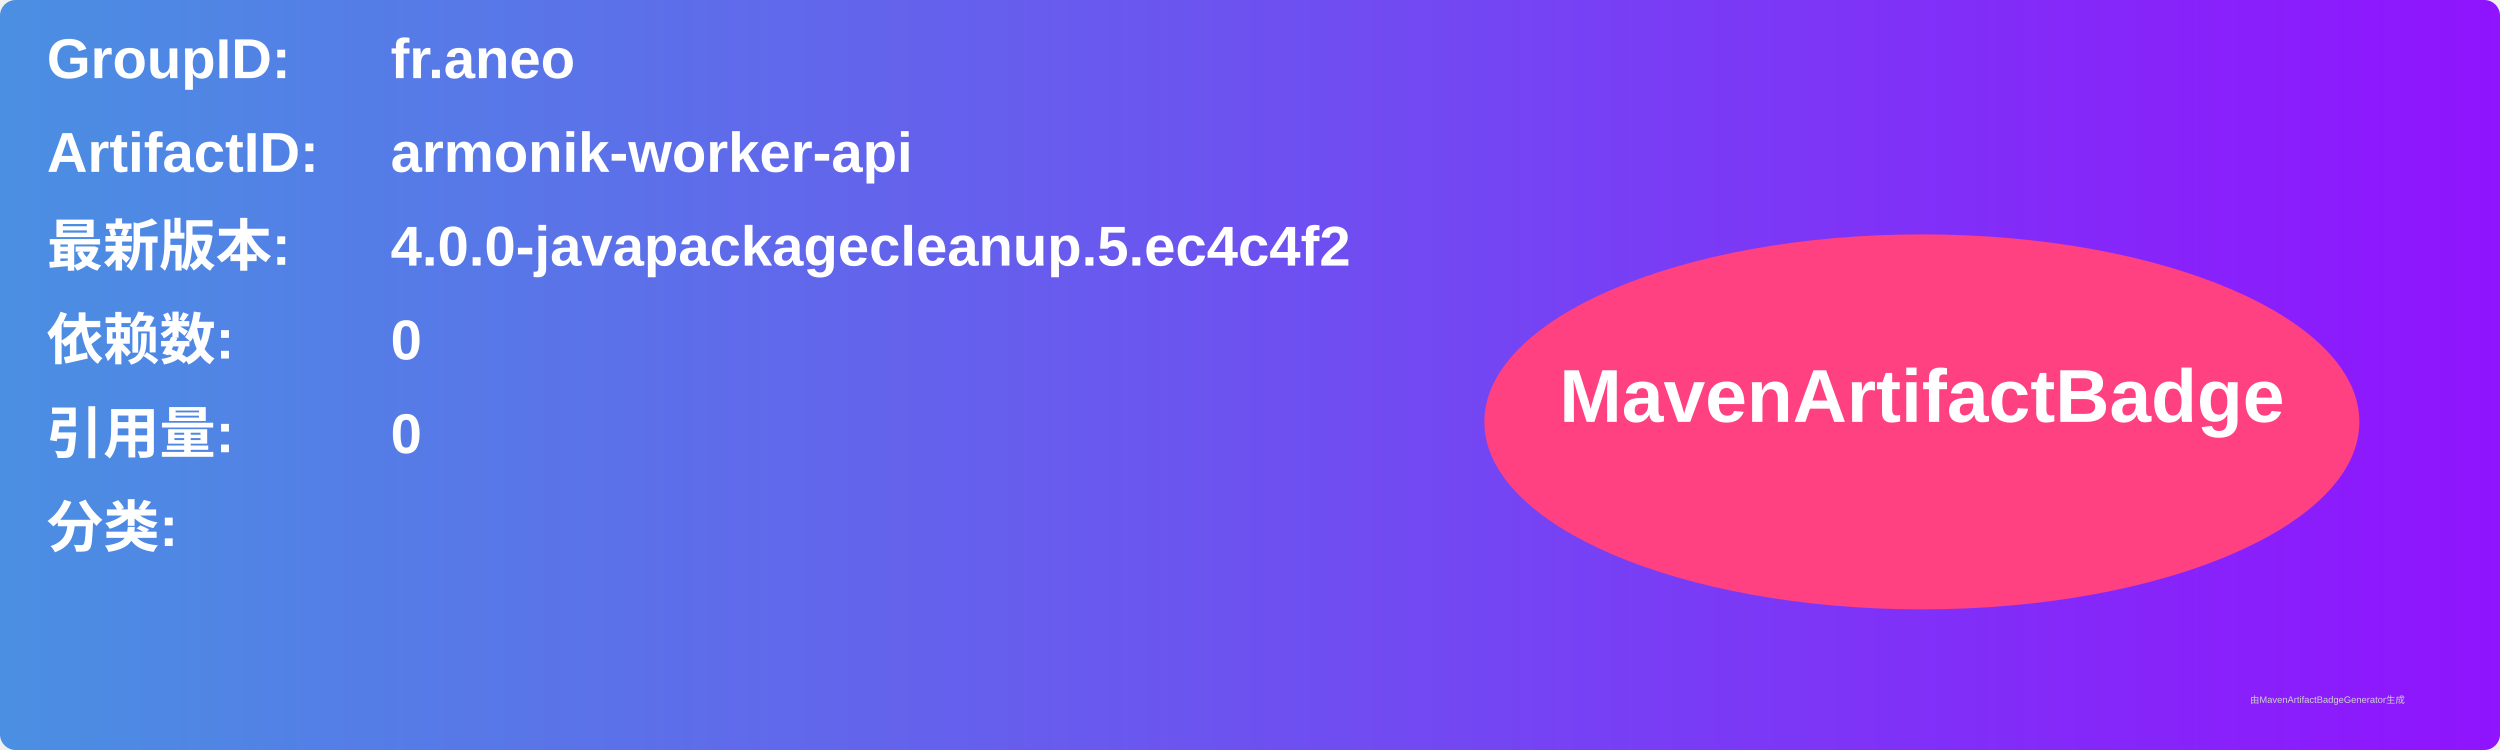
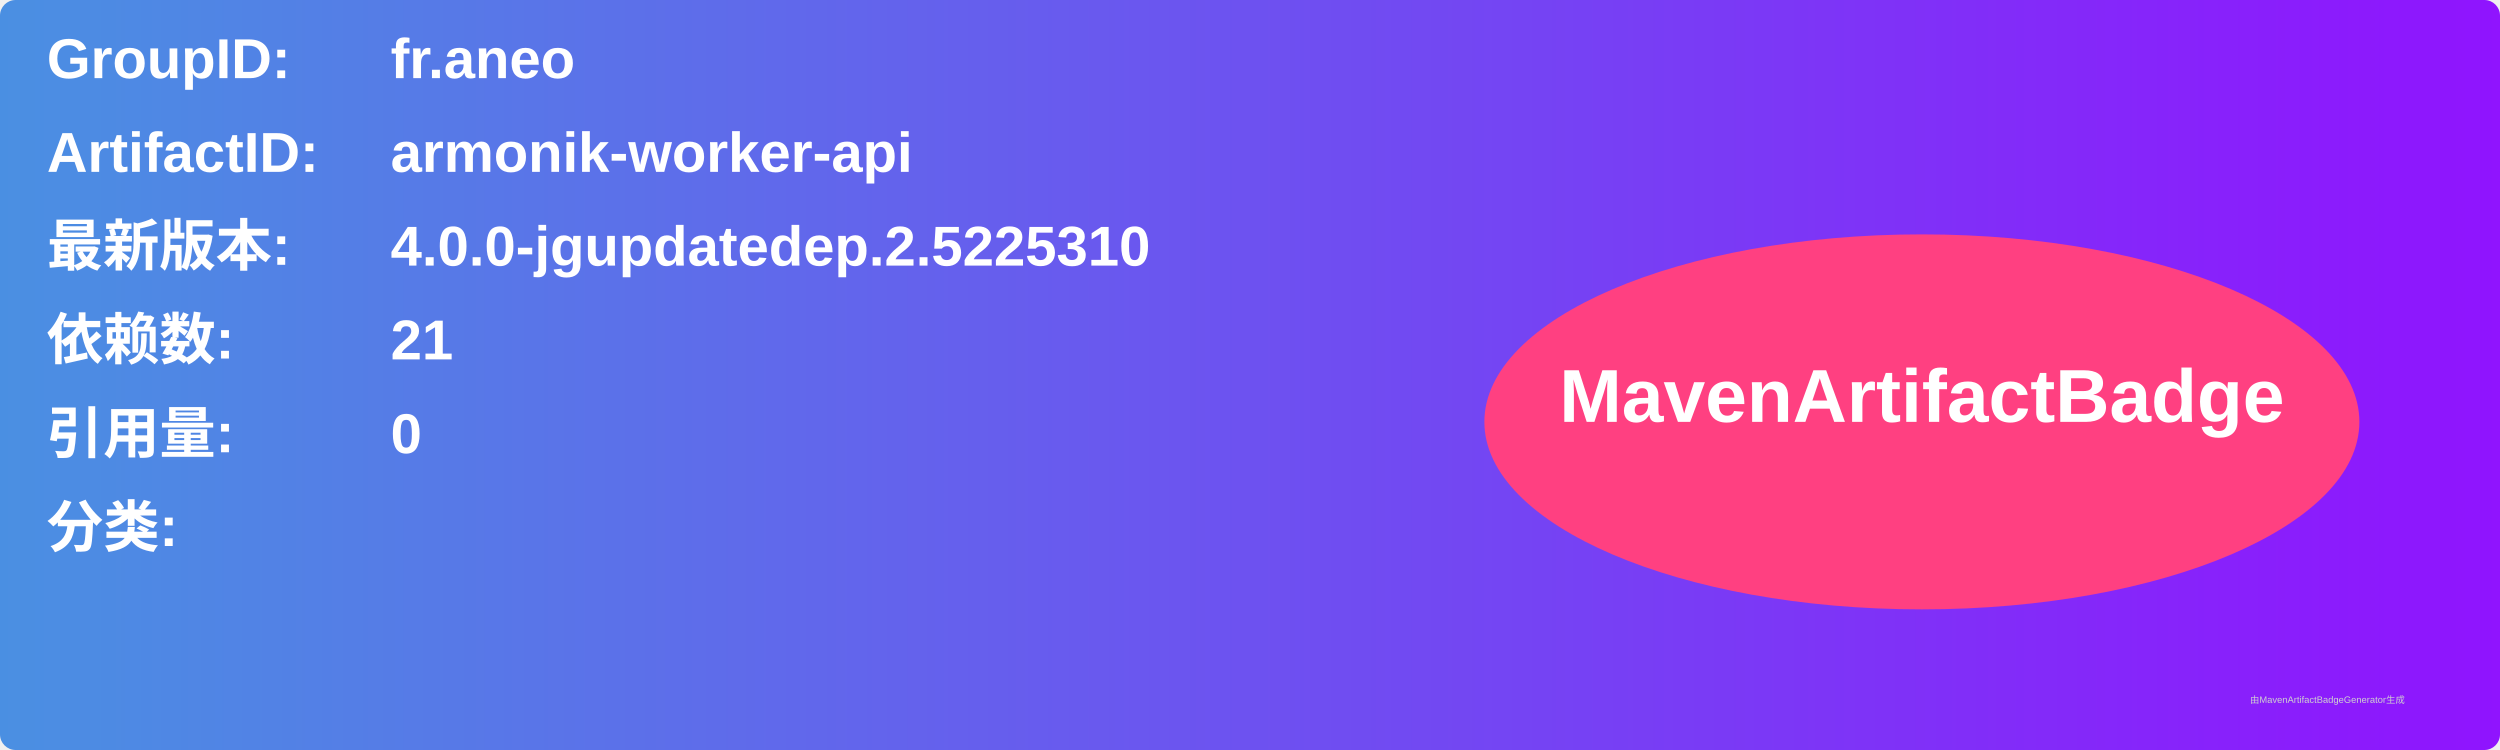
<svg xmlns="http://www.w3.org/2000/svg" width="800" height="240" viewBox="0 0 800 240">
  <linearGradient id="grad" x1="0%" y1="0%" x2="100%" y2="0%">
    <stop offset="0%" stop-color="#4a90e2" />
    <stop offset="100%" stop-color="#9013fe" />
  </linearGradient>
  <rect width="100%" height="100%" rx="5" ry="5" fill="url(#grad)" />
  <g transform="translate(15, 15)">
    <text x="0" y="10" font-family="Arial" font-size="18" fill="white" font-weight="bold" width="260">GroupID:</text>
    <text x="110" y="10" font-family="Arial" font-size="18" fill="white" font-weight="bold" width="460">fr.aneo</text>
    <text x="0" y="40" font-family="Arial" font-size="18" fill="white" font-weight="bold" width="260">ArtifactID:</text>
    <text x="110" y="40" font-family="Arial" font-size="18" fill="white" font-weight="bold" width="460">armonik-worker-api</text>
    <text x="0" y="70" font-family="Arial" font-size="18" fill="white" font-weight="bold">最新版本:</text>
    <text x="110" y="70" font-family="Arial" font-size="18" fill="white" font-weight="bold">
-       <tspan font-weight="bold">4.0.0-javapackagecleanup.5.ec4c4f2</tspan>
+       <tspan font-weight="bold">4.0.0-jgupdatedep.2.5225310</tspan>
    </text>
    <text x="0" y="100" font-family="Arial" font-size="18" fill="white" font-weight="bold">依赖数: </text>
    <text x="110" y="100" font-family="Arial" font-size="18" fill="white">
-       <tspan font-weight="bold">0</tspan>
+       <tspan font-weight="bold">21</tspan>
    </text>
    <text x="0" y="130" font-family="Arial" font-size="18" fill="white" font-weight="bold">引用量: </text>
    <text x="110" y="130" font-family="Arial" font-size="18" fill="white">
      <tspan font-weight="bold">0</tspan>
    </text>
    <text x="0" y="160" font-family="Arial" font-size="18" fill="white" font-weight="bold">分类:</text>
    <text x="10" y="190" font-family="Arial" font-size="10" fill="white">
      <tspan font-weight="bold" />
    </text>
    <ellipse cx="600" cy="120" rx="140" ry="60" fill="#ff4081" />
    <text x="600" y="120" text-anchor="middle" font-family="Arial" font-size="24" fill="white" font-weight="bold">MavenArtifactBadge</text>
  </g>
  <text x="720" y="225" font-family="Arial" font-size="3" fill="#d0d0d0">由MavenArtifactBadgeGenerator生成</text>
</svg>
